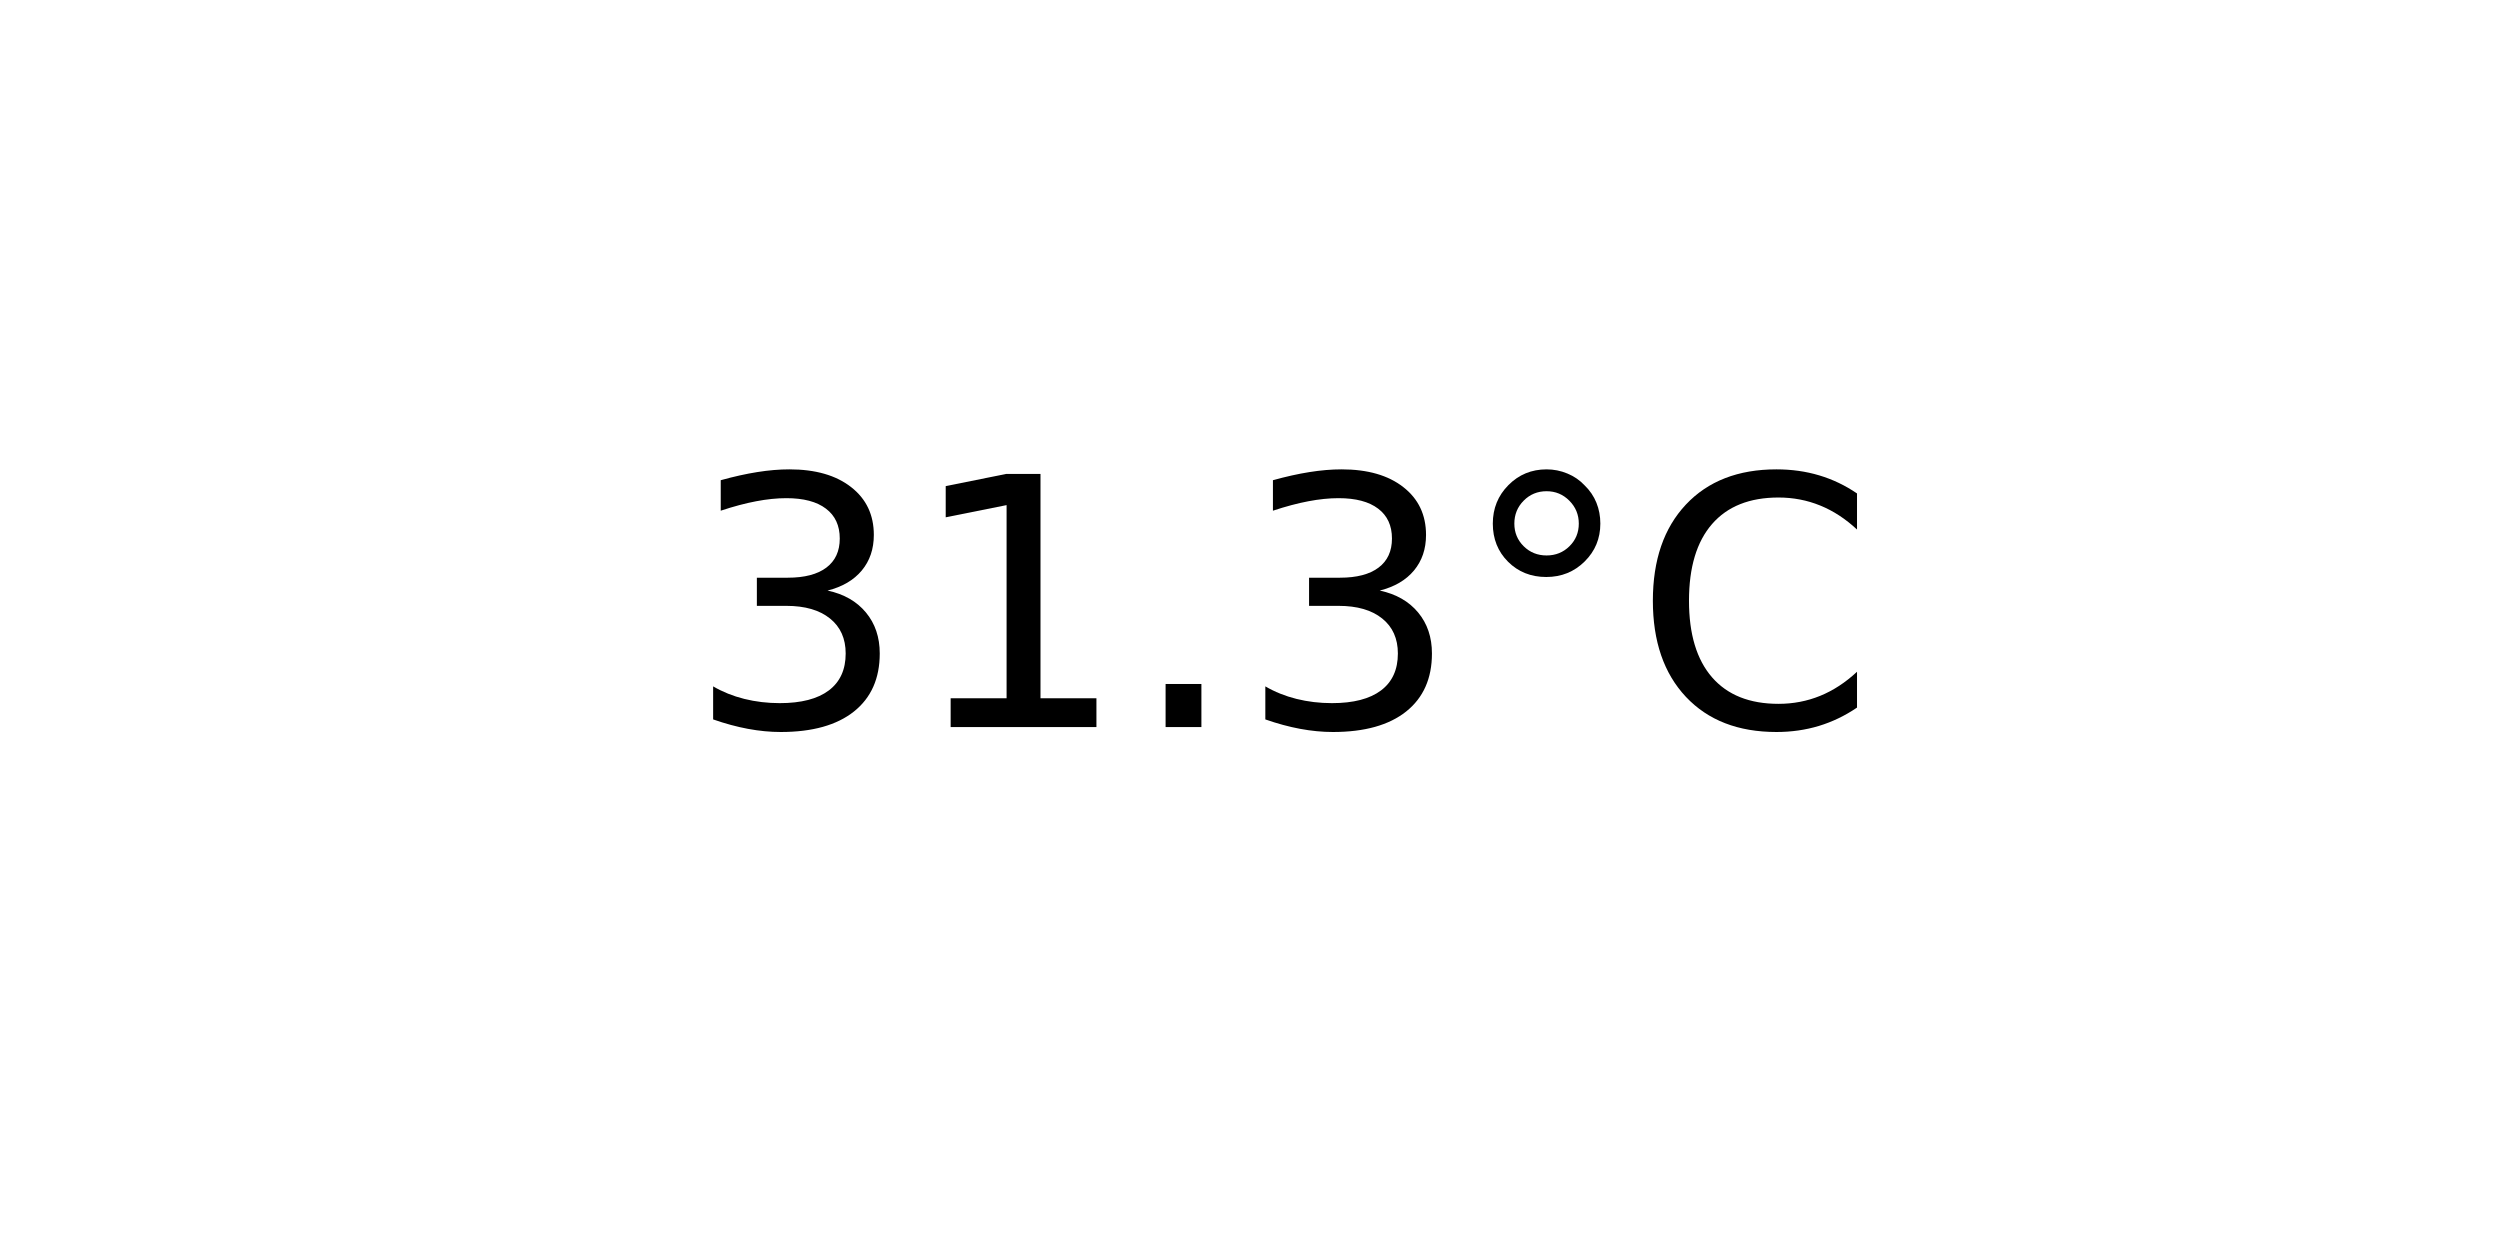
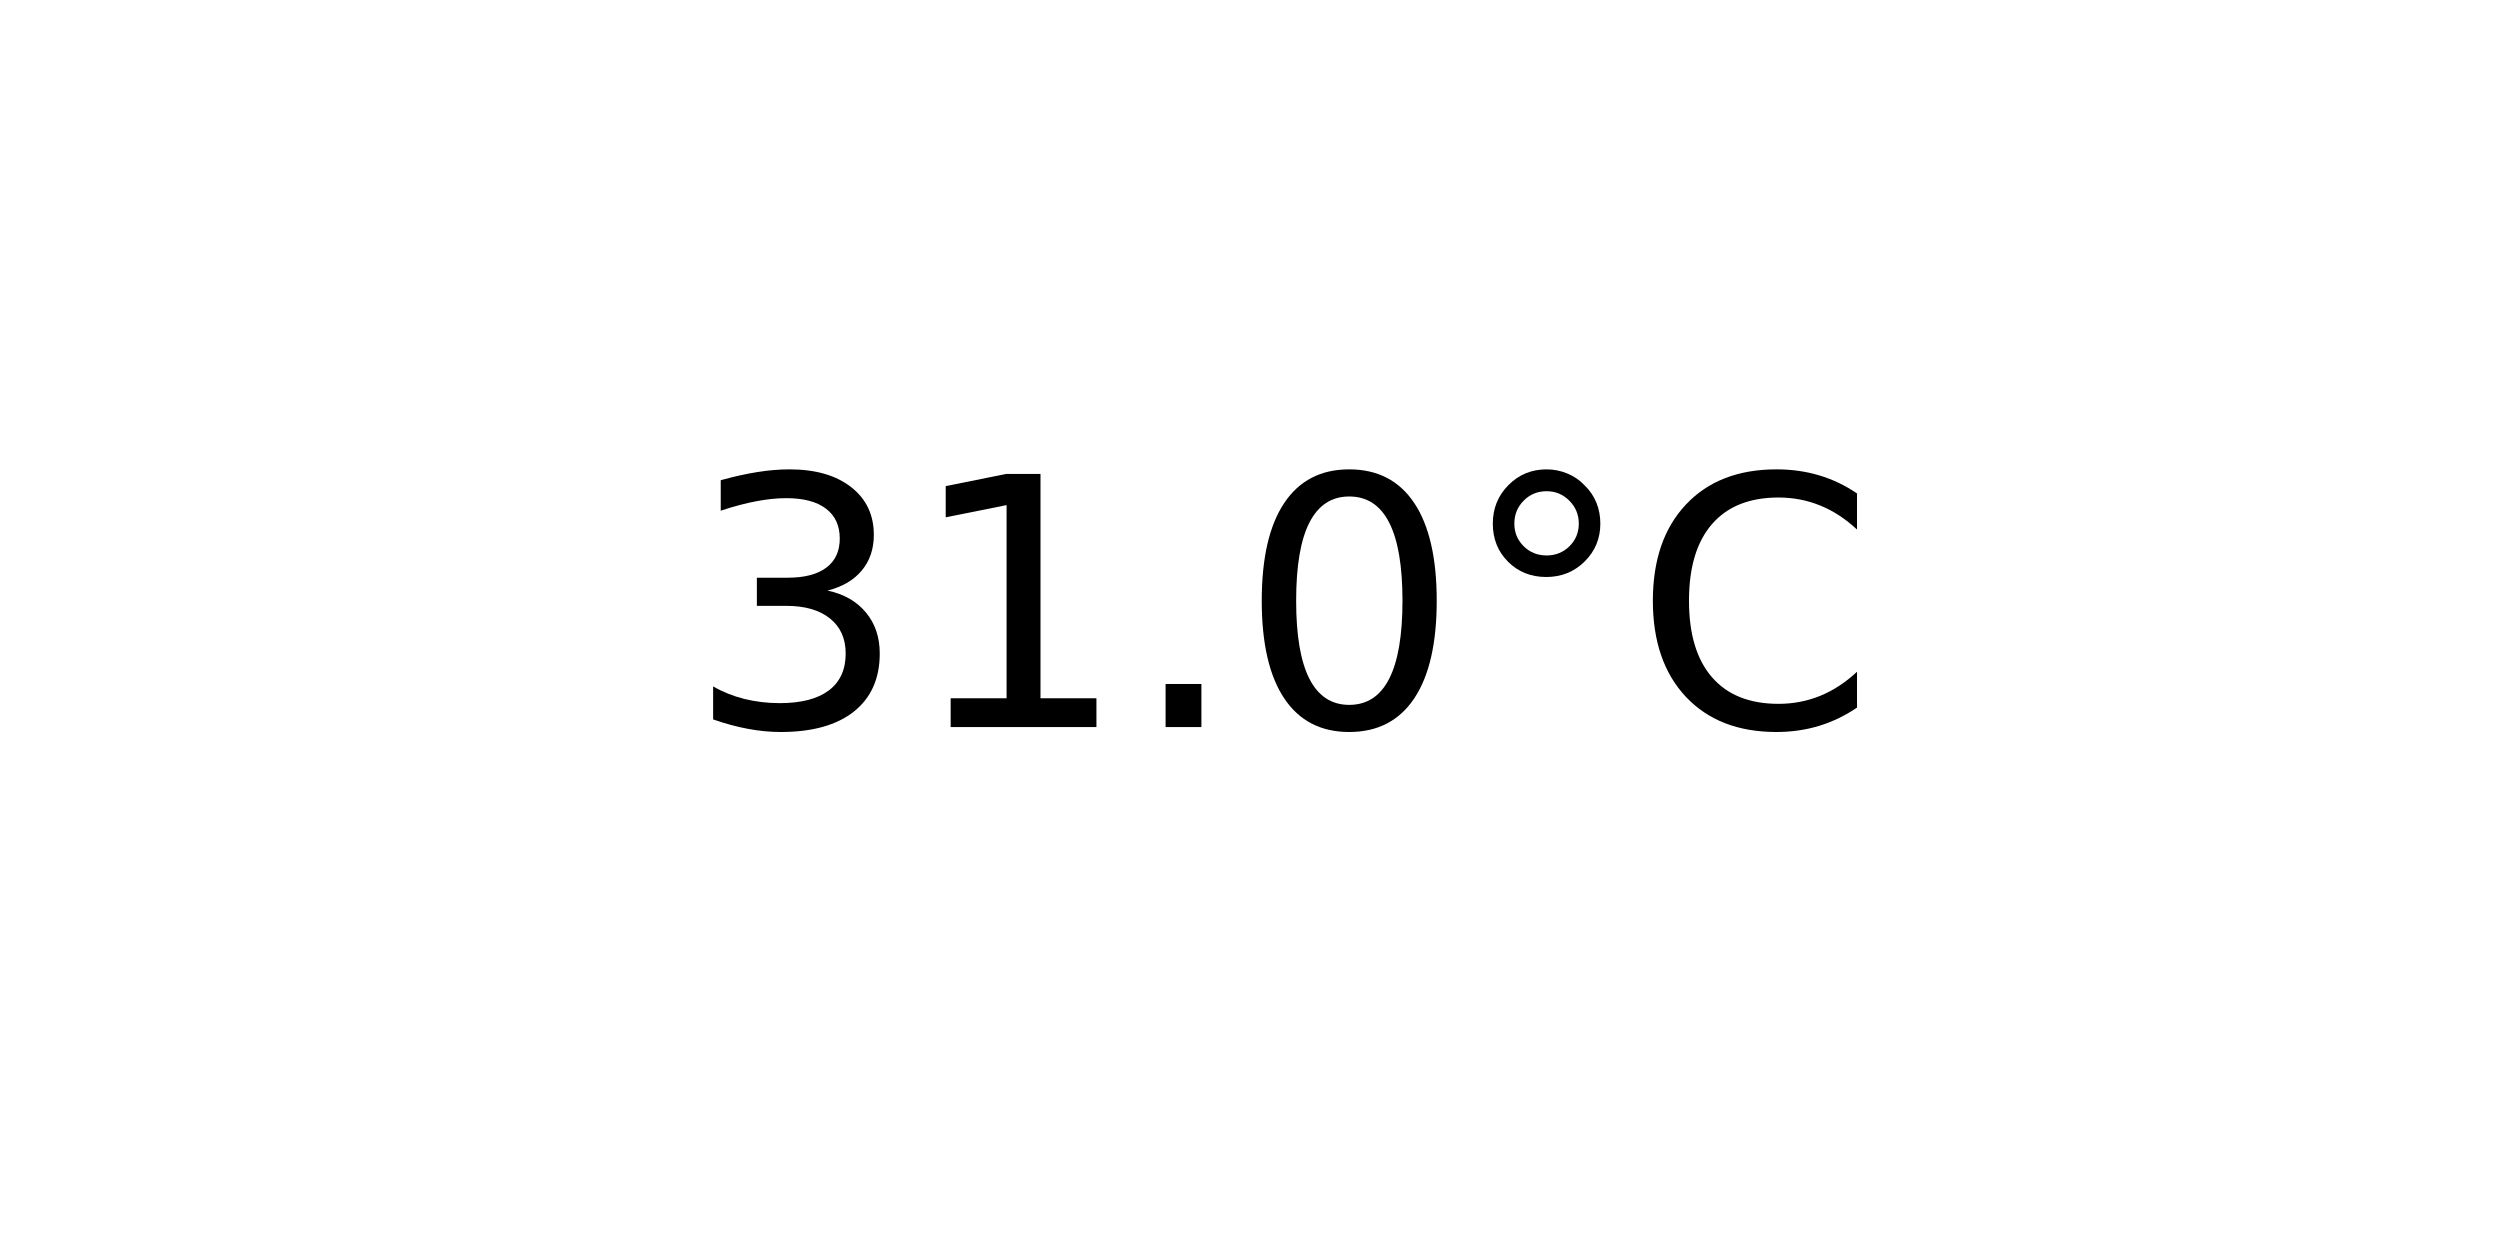
<svg xmlns="http://www.w3.org/2000/svg" xmlns:xlink="http://www.w3.org/1999/xlink" width="72pt" height="36pt" viewBox="0 0 72 36" version="1.1">
  <defs>
    <style type="text/css">*{stroke-linejoin: round; stroke-linecap: butt}</style>
  </defs>
  <g id="figure_1">
    <g id="axes_1">
      <g id="text_1">
        <g transform="translate(19.77578 20.93937) scale(0.1 -0.1)">
          <defs>
            <path id="DejaVuSans-33" d="M 2597 2516  Q 3050 2419 3304 2112  Q 3559 1806 3559 1356  Q 3559 666 3084 287  Q 2609 -91 1734 -91  Q 1441 -91 1130 -33  Q 819 25 488 141  L 488 750  Q 750 597 1062 519  Q 1375 441 1716 441  Q 2309 441 2620 675  Q 2931 909 2931 1356  Q 2931 1769 2642 2001  Q 2353 2234 1838 2234  L 1294 2234  L 1294 2753  L 1863 2753  Q 2328 2753 2575 2939  Q 2822 3125 2822 3475  Q 2822 3834 2567 4026  Q 2313 4219 1838 4219  Q 1578 4219 1281 4162  Q 984 4106 628 3988  L 628 4550  Q 988 4650 1302 4700  Q 1616 4750 1894 4750  Q 2613 4750 3031 4423  Q 3450 4097 3450 3541  Q 3450 3153 3228 2886  Q 3006 2619 2597 2516  z " transform="scale(0.015625)" />
            <path id="DejaVuSans-31" d="M 794 531  L 1825 531  L 1825 4091  L 703 3866  L 703 4441  L 1819 4666  L 2450 4666  L 2450 531  L 3481 531  L 3481 0  L 794 0  L 794 531  z " transform="scale(0.015625)" />
            <path id="DejaVuSans-2e" d="M 684 794  L 1344 794  L 1344 0  L 684 0  L 684 794  z " transform="scale(0.015625)" />
+             <path id="DejaVuSans-30" d="M 2034 4250  Q 1547 4250 1301 3770  Q 1056 3291 1056 2328  Q 1056 1369 1301 889  Q 1547 409 2034 409  Q 2525 409 2770 889  Q 3016 1369 3016 2328  Q 3016 3291 2770 3770  Q 2525 4250 2034 4250  z M 2034 4750  Q 2819 4750 3233 4129  Q 3647 3509 3647 2328  Q 3647 1150 3233 529  Q 2819 -91 2034 -91  Q 1250 -91 836 529  Q 422 1150 422 2328  Q 422 3509 836 4129  Q 1250 4750 2034 4750  z " transform="scale(0.015625)" />
            <path id="DejaVuSans-b0" d="M 1600 4347  Q 1350 4347 1178 4173  Q 1006 4000 1006 3750  Q 1006 3503 1178 3333  Q 1350 3163 1600 3163  Q 1850 3163 2022 3333  Q 2194 3503 2194 3750  Q 2194 3997 2020 4172  Q 1847 4347 1600 4347  z M 1600 4750  Q 1800 4750 1984 4673  Q 2169 4597 2303 4453  Q 2447 4313 2519 4134  Q 2591 3956 2591 3750  Q 2591 3338 2302 3052  Q 2013 2766 1594 2766  Q 1172 2766 890 3047  Q 609 3328 609 3750  Q 609 4169 896 4459  Q 1184 4750 1600 4750  z " transform="scale(0.015625)" />
            <path id="DejaVuSans-43" d="M 4122 4306  L 4122 3641  Q 3803 3938 3442 4084  Q 3081 4231 2675 4231  Q 1875 4231 1450 3742  Q 1025 3253 1025 2328  Q 1025 1406 1450 917  Q 1875 428 2675 428  Q 3081 428 3442 575  Q 3803 722 4122 1019  L 4122 359  Q 3791 134 3420 21  Q 3050 -91 2638 -91  Q 1578 -91 968 557  Q 359 1206 359 2328  Q 359 3453 968 4101  Q 1578 4750 2638 4750  Q 3056 4750 3426 4639  Q 3797 4528 4122 4306  z " transform="scale(0.015625)" />
          </defs>
          <use xlink:href="#DejaVuSans-33" />
          <use xlink:href="#DejaVuSans-31" x="63.623" />
          <use xlink:href="#DejaVuSans-2e" x="127.246" />
-           <use xlink:href="#DejaVuSans-33" x="159.033" />
+           <use xlink:href="#DejaVuSans-30" x="159.033" />
          <use xlink:href="#DejaVuSans-b0" x="222.656" />
          <use xlink:href="#DejaVuSans-43" x="272.656" />
        </g>
      </g>
    </g>
  </g>
</svg>
